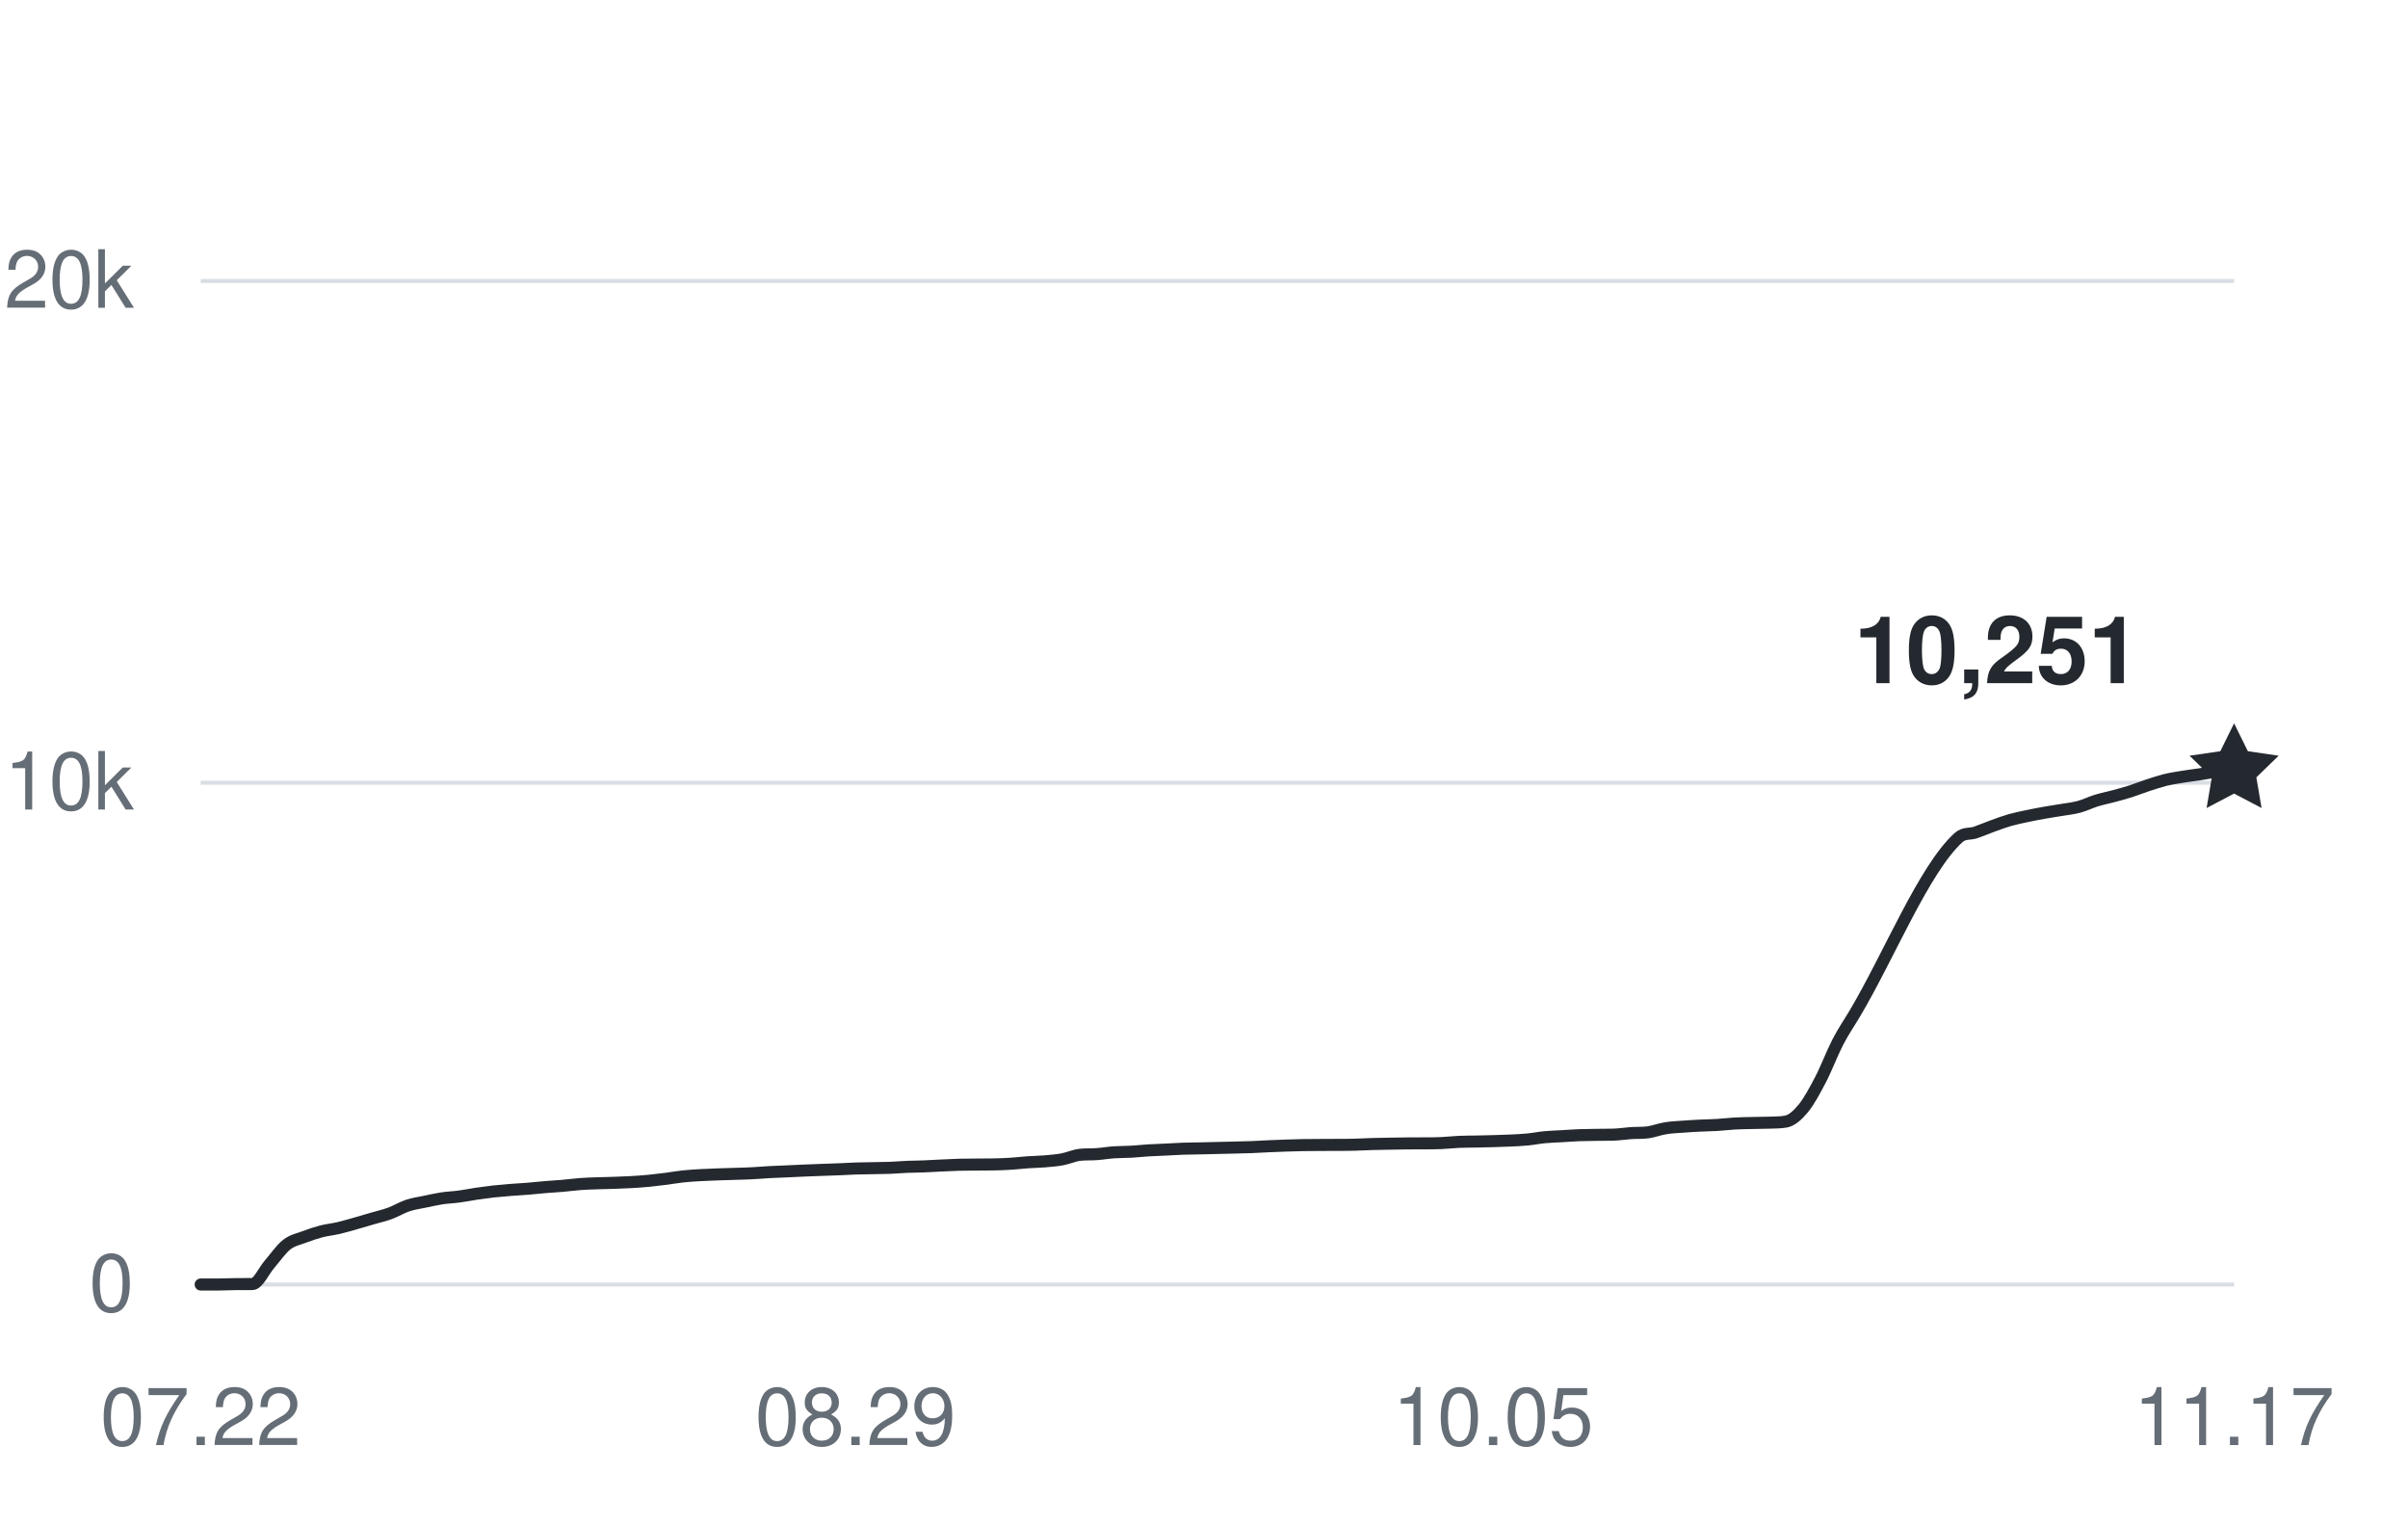
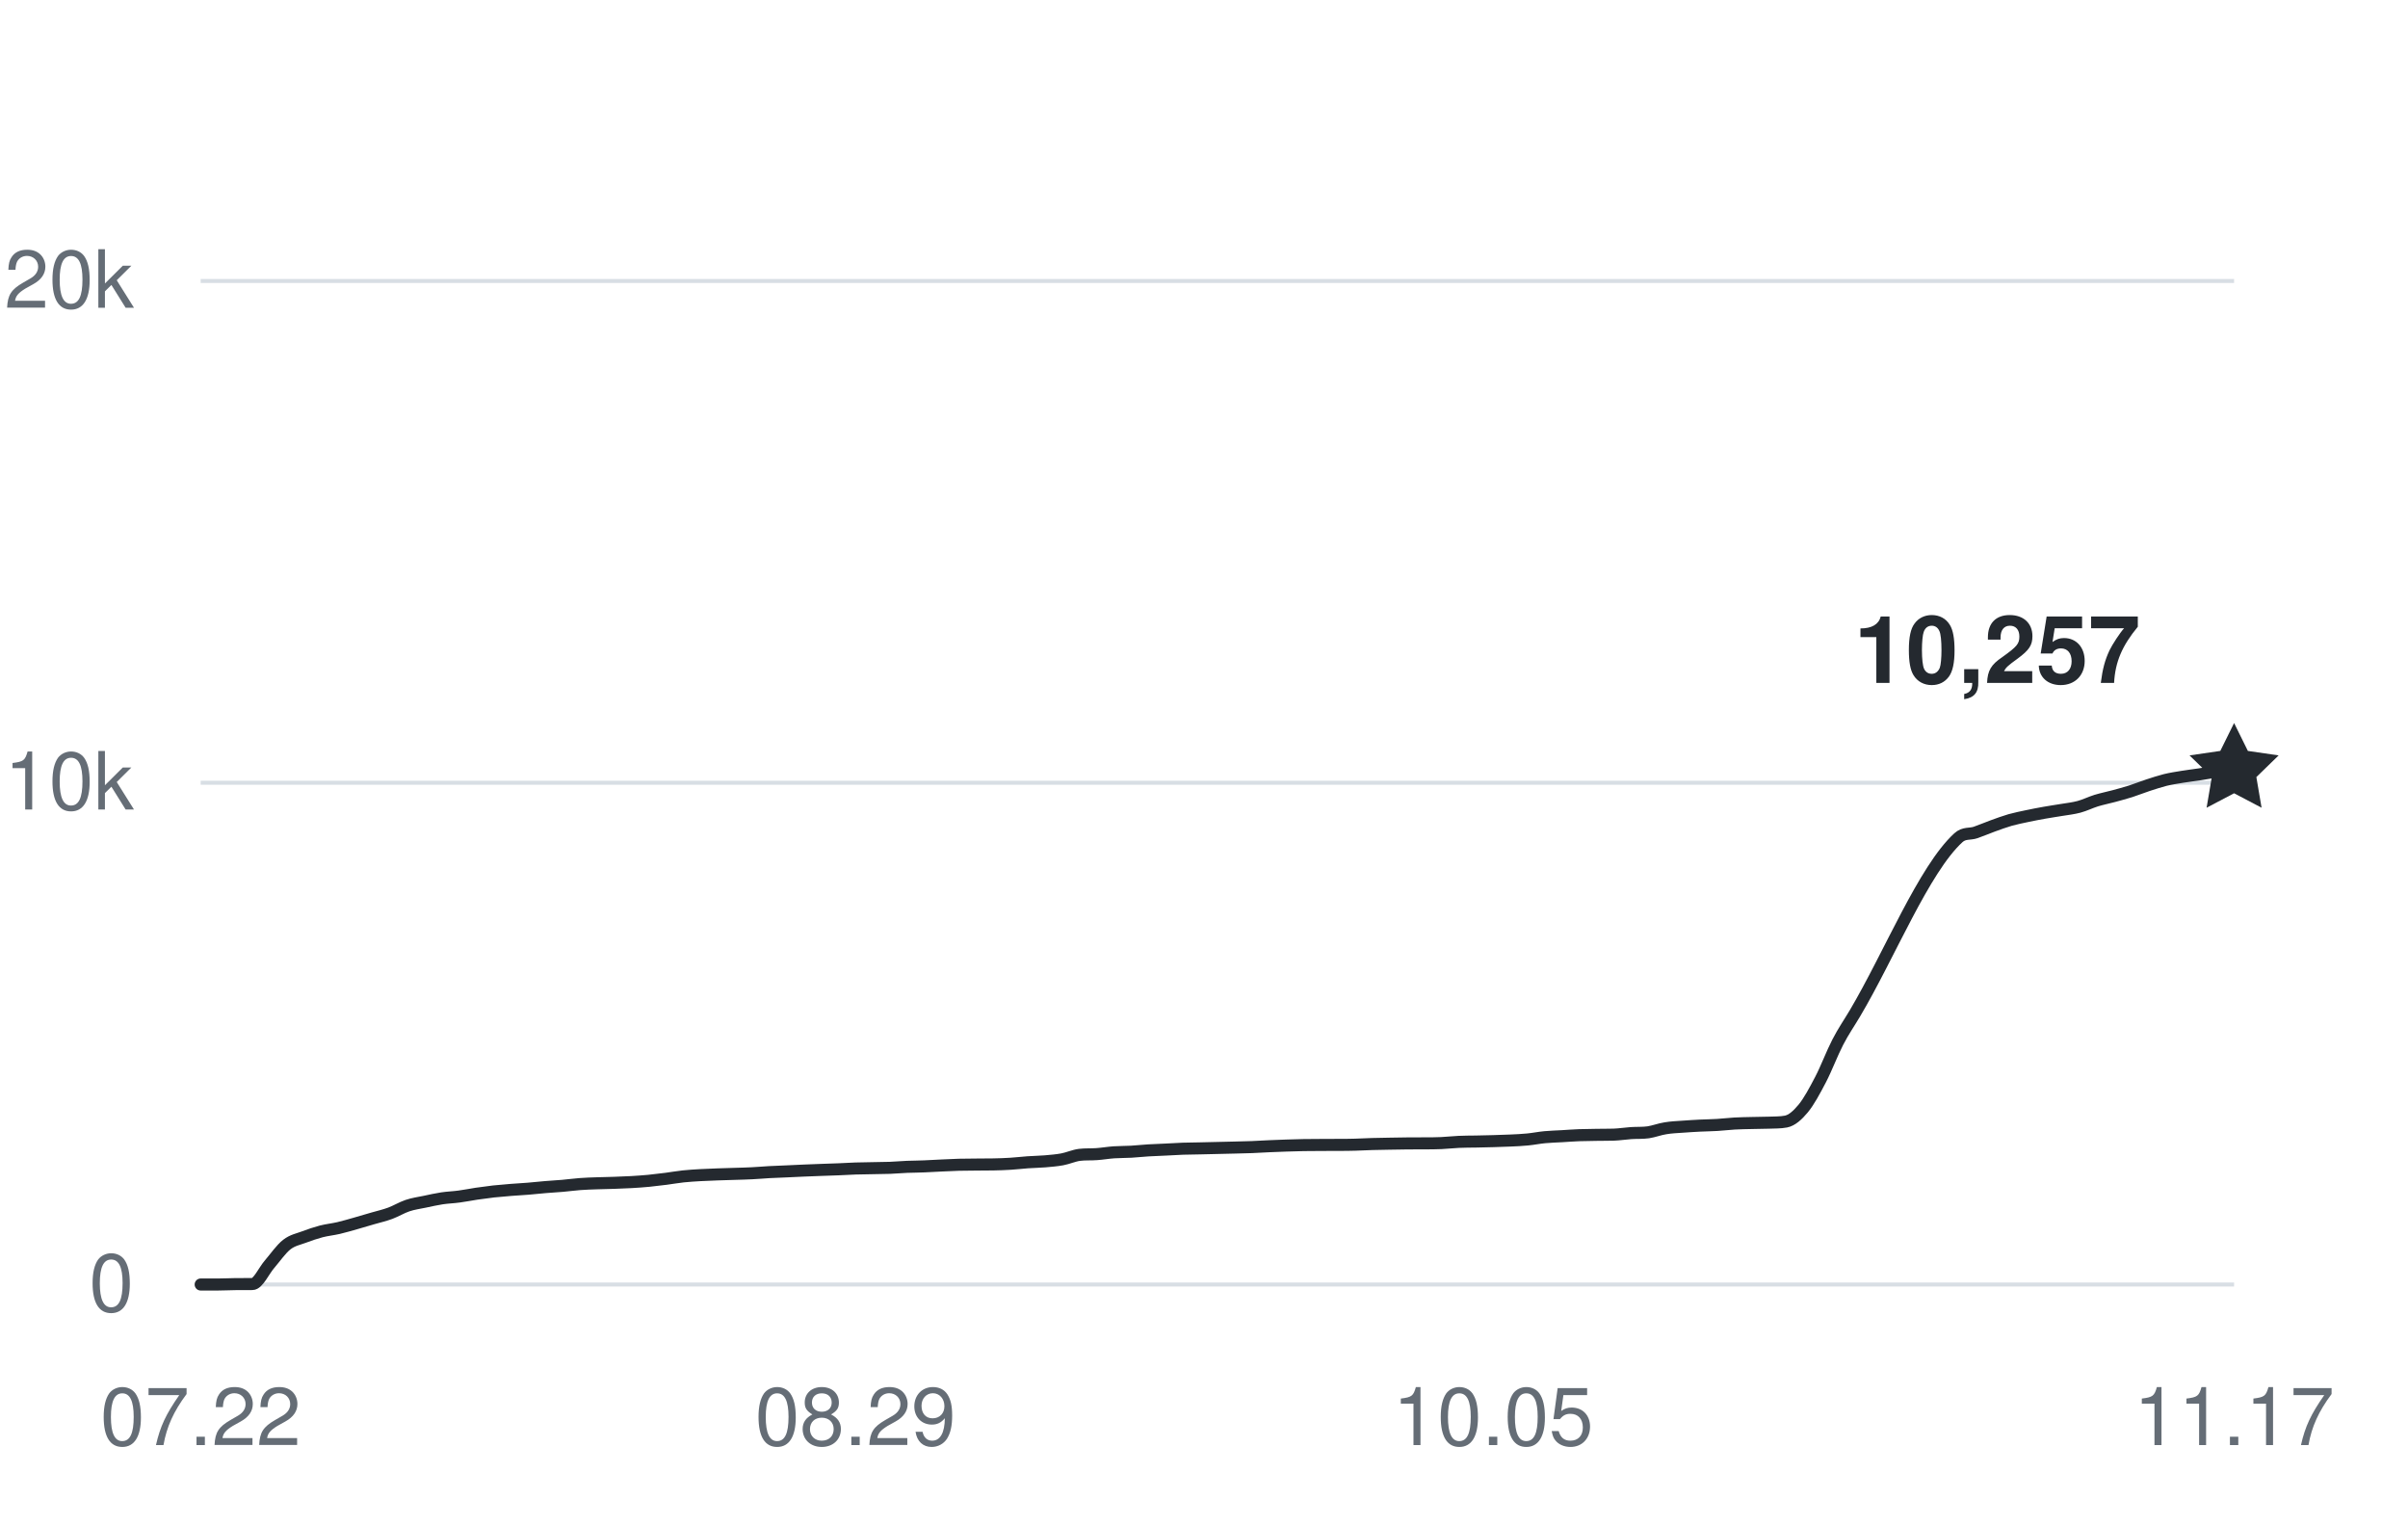
<svg xmlns="http://www.w3.org/2000/svg" width="360" height="228" viewBox="0 0 360 228" role="img" aria-labelledby="title desc">
  <g fill="#656d76" font-family="-apple-system,BlinkMacSystemFont,Segoe UI,Helvetica,Arial,sans-serif" font-size="12">
    <path d="M30 192H334" stroke="#d8dee4" stroke-width="0.6" />
    <text x="20" y="196" text-anchor="end">0</text>
    <path d="M30 117H334" stroke="#d8dee4" stroke-width="0.6" />
    <text x="20" y="121" text-anchor="end">10k</text>
    <path d="M30 42H334" stroke="#d8dee4" stroke-width="0.6" />
    <text x="20" y="46" text-anchor="end">20k</text>
    <text x="30" y="216" text-anchor="middle">07.22</text>
    <text x="127.898" y="216" text-anchor="middle">08.29</text>
    <text x="223.22" y="216" text-anchor="middle">10.05</text>
    <text x="334" y="216" text-anchor="middle">11.17</text>
-     <path d="M30,192 C30.86,192 31.72,192 32.58,192 C33.44,192 34.29,191.95 35.15,191.94 C36.01,191.93 36.87,191.94 37.73,191.93 C38.59,191.93 39.45,189.93 40.31,188.95 C41.16,187.96 42.02,186.7 42.88,186.03 C43.74,185.36 44.6,185.23 45.46,184.9 C46.32,184.57 47.18,184.29 48.03,184.06 C48.89,183.84 49.75,183.76 50.61,183.56 C51.47,183.36 52.33,183.1 53.19,182.86 C54.05,182.61 54.9,182.36 55.76,182.11 C56.62,181.86 57.48,181.67 58.34,181.35 C59.2,181.03 60.06,180.5 60.92,180.21 C61.77,179.92 62.63,179.81 63.49,179.63 C64.35,179.45 65.21,179.25 66.07,179.12 C66.93,178.99 67.79,178.97 68.64,178.85 C69.5,178.74 70.36,178.56 71.22,178.43 C72.08,178.31 72.94,178.19 73.8,178.09 C74.66,178 75.51,177.93 76.37,177.86 C77.23,177.79 78.09,177.75 78.95,177.68 C79.81,177.61 80.67,177.51 81.53,177.44 C82.38,177.36 83.24,177.33 84.1,177.25 C84.96,177.18 85.82,177.05 86.68,176.99 C87.54,176.92 88.4,176.9 89.25,176.87 C90.11,176.84 90.97,176.83 91.83,176.8 C92.69,176.77 93.55,176.74 94.41,176.69 C95.27,176.64 96.12,176.58 96.98,176.5 C97.84,176.41 98.7,176.31 99.56,176.2 C100.42,176.09 101.28,175.93 102.14,175.84 C102.99,175.75 103.85,175.7 104.71,175.65 C105.57,175.6 106.43,175.58 107.29,175.54 C108.15,175.51 109.01,175.49 109.86,175.46 C110.72,175.43 111.58,175.42 112.44,175.37 C113.3,175.33 114.16,175.25 115.02,175.2 C115.88,175.15 116.73,175.13 117.59,175.09 C118.45,175.06 119.31,175.01 120.17,174.97 C121.03,174.94 121.89,174.9 122.75,174.87 C123.6,174.84 124.46,174.81 125.32,174.78 C126.18,174.75 127.04,174.69 127.9,174.66 C128.76,174.63 129.62,174.63 130.47,174.61 C131.33,174.59 132.19,174.59 133.05,174.56 C133.91,174.52 134.77,174.45 135.63,174.41 C136.49,174.38 137.34,174.38 138.2,174.34 C139.06,174.31 139.92,174.25 140.78,174.21 C141.64,174.17 142.5,174.13 143.36,174.1 C144.21,174.08 145.07,174.08 145.93,174.07 C146.79,174.07 147.65,174.07 148.51,174.05 C149.37,174.03 150.23,174.01 151.08,173.95 C151.94,173.9 152.8,173.79 153.66,173.73 C154.52,173.67 155.38,173.66 156.24,173.59 C157.1,173.51 157.95,173.45 158.81,173.29 C159.67,173.13 160.53,172.73 161.39,172.62 C162.25,172.51 163.11,172.58 163.97,172.51 C164.82,172.45 165.68,172.3 166.54,172.24 C167.4,172.18 168.26,172.2 169.12,172.15 C169.98,172.1 170.84,172 171.69,171.95 C172.55,171.9 173.41,171.88 174.27,171.83 C175.13,171.79 175.99,171.73 176.85,171.7 C177.71,171.67 178.56,171.66 179.42,171.65 C180.28,171.63 181.14,171.61 182,171.59 C182.86,171.57 183.72,171.56 184.58,171.53 C185.44,171.51 186.29,171.49 187.15,171.46 C188.01,171.42 188.87,171.37 189.73,171.33 C190.59,171.29 191.45,171.26 192.31,171.23 C193.16,171.21 194.02,171.18 194.88,171.16 C195.74,171.15 196.6,171.15 197.46,171.14 C198.32,171.14 199.18,171.14 200.03,171.13 C200.89,171.13 201.75,171.13 202.61,171.1 C203.47,171.08 204.33,171.03 205.19,171 C206.05,170.97 206.9,170.96 207.76,170.95 C208.62,170.93 209.48,170.92 210.34,170.91 C211.2,170.9 212.06,170.91 212.92,170.9 C213.77,170.9 214.63,170.9 215.49,170.86 C216.35,170.82 217.21,170.72 218.07,170.68 C218.93,170.64 219.79,170.64 220.64,170.63 C221.5,170.61 222.36,170.6 223.22,170.57 C224.08,170.55 224.94,170.52 225.8,170.48 C226.66,170.44 227.51,170.41 228.37,170.32 C229.23,170.24 230.09,170.06 230.95,169.98 C231.81,169.9 232.67,169.88 233.53,169.83 C234.38,169.78 235.24,169.71 236.1,169.68 C236.96,169.65 237.82,169.64 238.68,169.63 C239.54,169.61 240.4,169.63 241.25,169.6 C242.11,169.57 242.97,169.43 243.83,169.37 C244.69,169.31 245.55,169.37 246.41,169.25 C247.27,169.12 248.12,168.78 248.98,168.65 C249.84,168.5 250.7,168.47 251.56,168.41 C252.42,168.34 253.28,168.3 254.14,168.25 C254.99,168.21 255.85,168.2 256.71,168.15 C257.57,168.1 258.43,167.99 259.29,167.94 C260.15,167.89 261.01,167.88 261.86,167.86 C262.72,167.83 263.58,167.84 264.44,167.81 C265.3,167.77 266.16,167.81 267.02,167.64 C267.88,167.47 268.73,166.72 269.59,165.68 C270.45,164.63 271.31,163.03 272.17,161.38 C273.03,159.74 273.89,157.44 274.75,155.78 C275.6,154.13 276.46,152.91 277.32,151.46 C282.47,142.77 287.63,129.94 292.78,125.22 C293.64,124.43 294.5,124.73 295.36,124.43 C296.21,124.14 297.07,123.76 297.93,123.45 C298.79,123.14 299.65,122.82 300.51,122.57 C301.37,122.33 302.23,122.16 303.08,121.98 C303.94,121.8 304.8,121.63 305.66,121.48 C306.52,121.32 307.38,121.21 308.24,121.06 C309.1,120.92 309.95,120.83 310.81,120.6 C311.67,120.37 312.53,119.94 313.39,119.67 C314.25,119.41 315.11,119.24 315.97,119.01 C316.82,118.78 317.68,118.55 318.54,118.28 C319.4,118 320.26,117.65 321.12,117.37 C321.98,117.09 322.84,116.81 323.69,116.59 C324.55,116.38 325.41,116.25 326.27,116.11 C327.13,115.97 327.99,115.87 328.85,115.74 C329.71,115.61 330.56,115.43 331.42,115.33 C332.28,115.22 333.14,115.19 334,115.12" fill="none" stroke="#24292f" stroke-width="1.8" stroke-linecap="round" stroke-linejoin="round" />
-     <path d="M0 -7 L2.06 -2.83 L6.66 -2.16 L3.33 1.08 L4.11 5.66 L0 3.5 L-4.11 5.66 L-3.33 1.08 L-6.66 -2.16 L-2.06 -2.83 Z" transform="translate(334 115.1175)" fill="#24292f" />
-     <text x="320" y="102.118" text-anchor="end" fill="#24292f" font-size="14" font-weight="600">10,251</text>
+     <path d="M30,192 C30.86,192 31.72,192 32.58,192 C33.44,192 34.29,191.95 35.15,191.94 C36.01,191.93 36.87,191.94 37.73,191.93 C38.59,191.93 39.45,189.93 40.31,188.95 C41.16,187.96 42.02,186.7 42.88,186.03 C43.74,185.36 44.6,185.23 45.46,184.9 C46.32,184.57 47.18,184.29 48.03,184.06 C48.89,183.84 49.75,183.76 50.61,183.56 C51.47,183.36 52.33,183.1 53.19,182.86 C54.05,182.61 54.9,182.36 55.76,182.11 C56.62,181.86 57.48,181.67 58.34,181.35 C59.2,181.03 60.06,180.5 60.92,180.21 C61.77,179.92 62.63,179.81 63.49,179.63 C64.35,179.45 65.21,179.25 66.07,179.12 C66.93,178.99 67.79,178.97 68.64,178.85 C69.5,178.74 70.36,178.56 71.22,178.43 C72.08,178.31 72.94,178.19 73.8,178.09 C74.66,178 75.51,177.93 76.37,177.86 C77.23,177.79 78.09,177.75 78.95,177.68 C79.81,177.61 80.67,177.51 81.53,177.44 C82.38,177.36 83.24,177.33 84.1,177.25 C84.96,177.18 85.82,177.05 86.68,176.99 C87.54,176.92 88.4,176.9 89.25,176.87 C90.11,176.84 90.97,176.83 91.83,176.8 C92.69,176.77 93.55,176.74 94.41,176.69 C95.27,176.64 96.12,176.58 96.98,176.5 C97.84,176.41 98.7,176.31 99.56,176.2 C100.42,176.09 101.28,175.93 102.14,175.84 C102.99,175.75 103.85,175.7 104.71,175.65 C105.57,175.6 106.43,175.58 107.29,175.54 C108.15,175.51 109.01,175.49 109.86,175.46 C110.72,175.43 111.58,175.42 112.44,175.37 C113.3,175.33 114.16,175.25 115.02,175.2 C115.88,175.15 116.73,175.13 117.59,175.09 C118.45,175.06 119.31,175.01 120.17,174.97 C121.03,174.94 121.89,174.9 122.75,174.87 C123.6,174.84 124.46,174.81 125.32,174.78 C126.18,174.75 127.04,174.69 127.9,174.66 C128.76,174.63 129.62,174.63 130.47,174.61 C131.33,174.59 132.19,174.59 133.05,174.56 C133.91,174.52 134.77,174.45 135.63,174.41 C136.49,174.38 137.34,174.38 138.2,174.34 C139.06,174.31 139.92,174.25 140.78,174.21 C141.64,174.17 142.5,174.13 143.36,174.1 C144.21,174.08 145.07,174.08 145.93,174.07 C146.79,174.07 147.65,174.07 148.51,174.05 C149.37,174.03 150.23,174.01 151.08,173.95 C151.94,173.9 152.8,173.79 153.66,173.73 C154.52,173.67 155.38,173.66 156.24,173.59 C157.1,173.51 157.95,173.45 158.81,173.29 C159.67,173.13 160.53,172.73 161.39,172.62 C162.25,172.51 163.11,172.58 163.97,172.51 C164.82,172.45 165.68,172.3 166.54,172.24 C167.4,172.18 168.26,172.2 169.12,172.15 C169.98,172.1 170.84,172 171.69,171.95 C172.55,171.9 173.41,171.88 174.27,171.83 C175.13,171.79 175.99,171.73 176.85,171.7 C177.71,171.67 178.56,171.66 179.42,171.65 C180.28,171.63 181.14,171.61 182,171.59 C182.86,171.57 183.72,171.56 184.58,171.53 C185.44,171.51 186.29,171.49 187.15,171.46 C188.01,171.42 188.87,171.37 189.73,171.33 C190.59,171.29 191.45,171.26 192.31,171.23 C193.16,171.21 194.02,171.18 194.88,171.16 C195.74,171.15 196.6,171.15 197.46,171.14 C198.32,171.14 199.18,171.14 200.03,171.13 C200.89,171.13 201.75,171.13 202.61,171.1 C203.47,171.08 204.33,171.03 205.19,171 C206.05,170.97 206.9,170.96 207.76,170.95 C208.62,170.93 209.48,170.92 210.34,170.91 C211.2,170.9 212.06,170.91 212.92,170.9 C213.77,170.9 214.63,170.9 215.49,170.86 C216.35,170.82 217.21,170.72 218.07,170.68 C218.93,170.64 219.79,170.64 220.64,170.63 C221.5,170.61 222.36,170.6 223.22,170.57 C224.08,170.55 224.94,170.52 225.8,170.48 C226.66,170.44 227.51,170.41 228.37,170.32 C229.23,170.24 230.09,170.06 230.95,169.98 C231.81,169.9 232.67,169.88 233.53,169.83 C234.38,169.78 235.24,169.71 236.1,169.68 C236.96,169.65 237.82,169.64 238.68,169.63 C239.54,169.61 240.4,169.63 241.25,169.6 C242.11,169.57 242.97,169.43 243.83,169.37 C244.69,169.31 245.55,169.37 246.41,169.25 C247.27,169.12 248.12,168.78 248.98,168.65 C249.84,168.5 250.7,168.47 251.56,168.41 C252.42,168.34 253.28,168.3 254.14,168.25 C254.99,168.21 255.85,168.2 256.71,168.15 C257.57,168.1 258.43,167.99 259.29,167.94 C260.15,167.89 261.01,167.88 261.86,167.86 C262.72,167.83 263.58,167.84 264.44,167.81 C265.3,167.77 266.16,167.81 267.02,167.64 C267.88,167.47 268.73,166.72 269.59,165.68 C270.45,164.63 271.31,163.03 272.17,161.38 C273.03,159.74 273.89,157.44 274.75,155.78 C275.6,154.13 276.46,152.91 277.32,151.46 C282.47,142.77 287.63,129.94 292.78,125.22 C293.64,124.43 294.5,124.73 295.36,124.43 C296.21,124.14 297.07,123.76 297.93,123.45 C298.79,123.14 299.65,122.82 300.51,122.57 C301.37,122.33 302.23,122.16 303.08,121.98 C303.94,121.8 304.8,121.63 305.66,121.48 C306.52,121.32 307.38,121.21 308.24,121.06 C309.1,120.92 309.95,120.83 310.81,120.6 C311.67,120.37 312.53,119.94 313.39,119.67 C314.25,119.41 315.11,119.24 315.97,119.01 C316.82,118.78 317.68,118.55 318.54,118.28 C319.4,118 320.26,117.65 321.12,117.37 C321.98,117.09 322.84,116.81 323.69,116.59 C324.55,116.38 325.41,116.25 326.27,116.11 C327.13,115.97 327.99,115.87 328.85,115.74 C329.71,115.61 330.56,115.44 331.42,115.33 C332.28,115.22 333.14,115.16 334,115.07" fill="none" stroke="#24292f" stroke-width="1.8" stroke-linecap="round" stroke-linejoin="round" />
+     <path d="M0 -7 L2.06 -2.83 L6.66 -2.16 L3.33 1.08 L4.11 5.66 L0 3.5 L-4.11 5.66 L-3.33 1.08 L-6.66 -2.16 L-2.06 -2.83 Z" transform="translate(334 115.0725)" fill="#24292f" />
+     <text x="320" y="102.072" text-anchor="end" fill="#24292f" font-size="14" font-weight="600">10,257</text>
  </g>
</svg>
